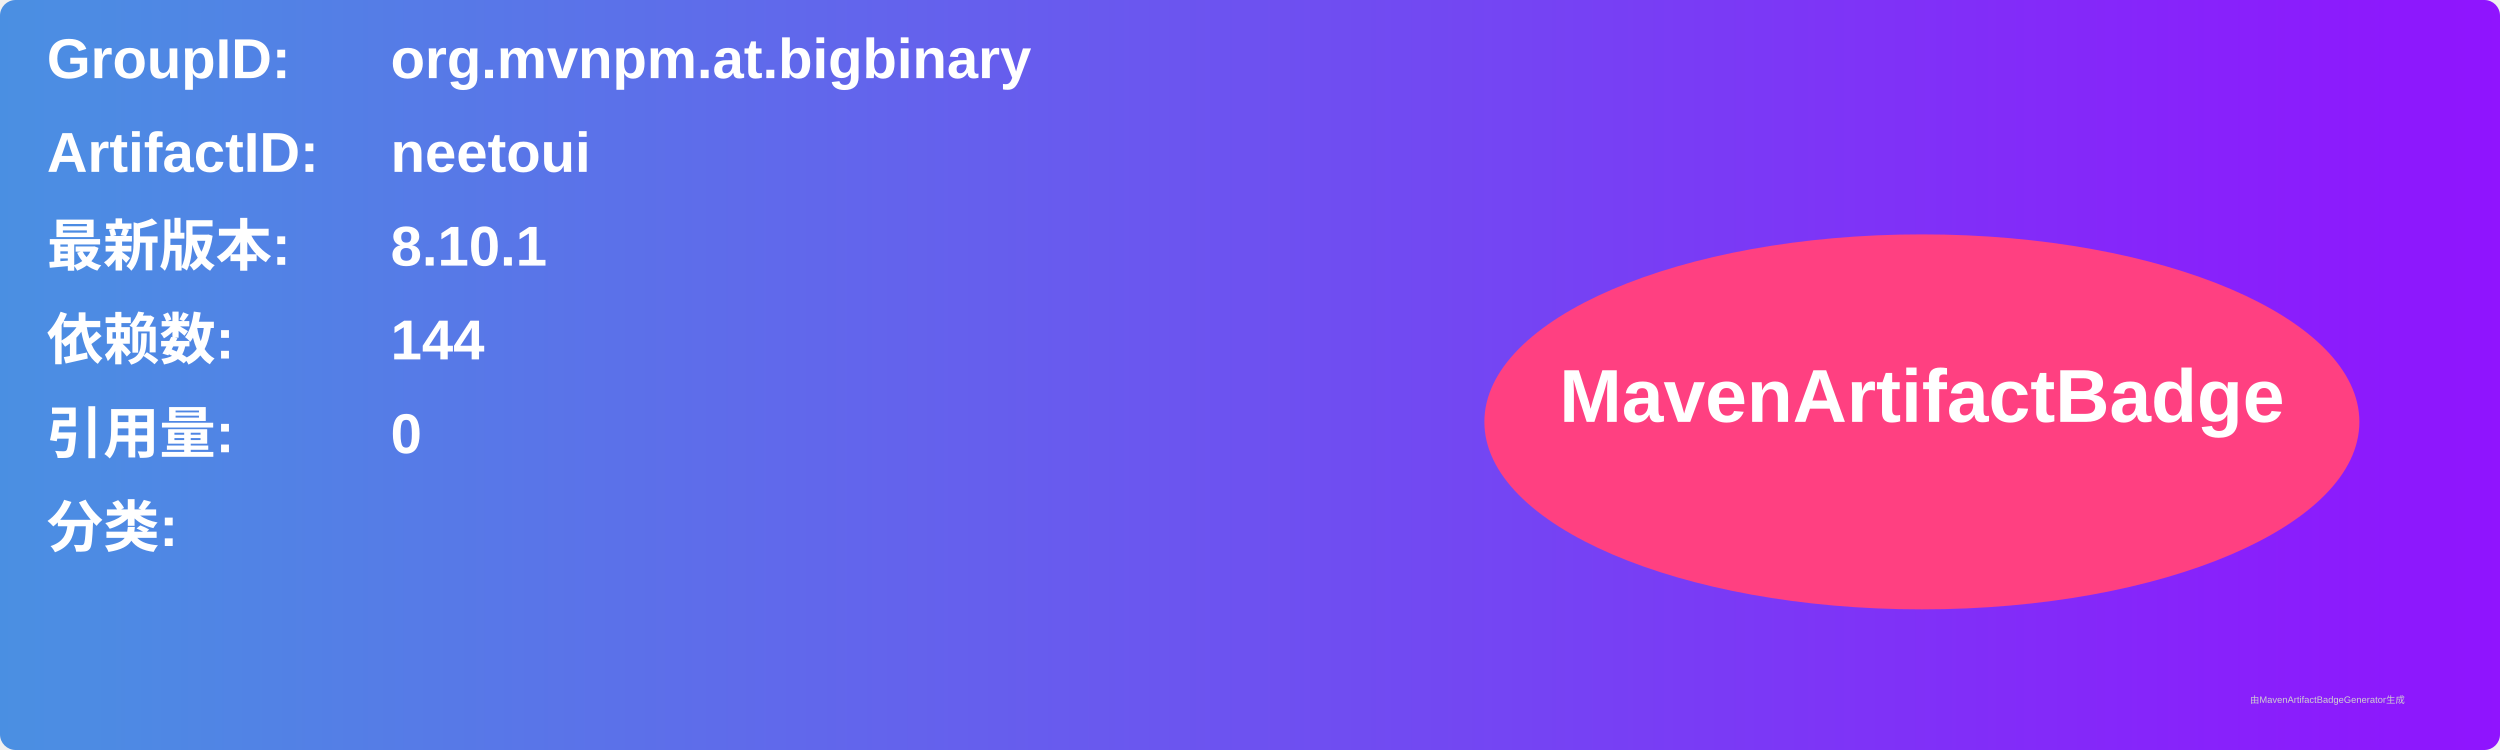
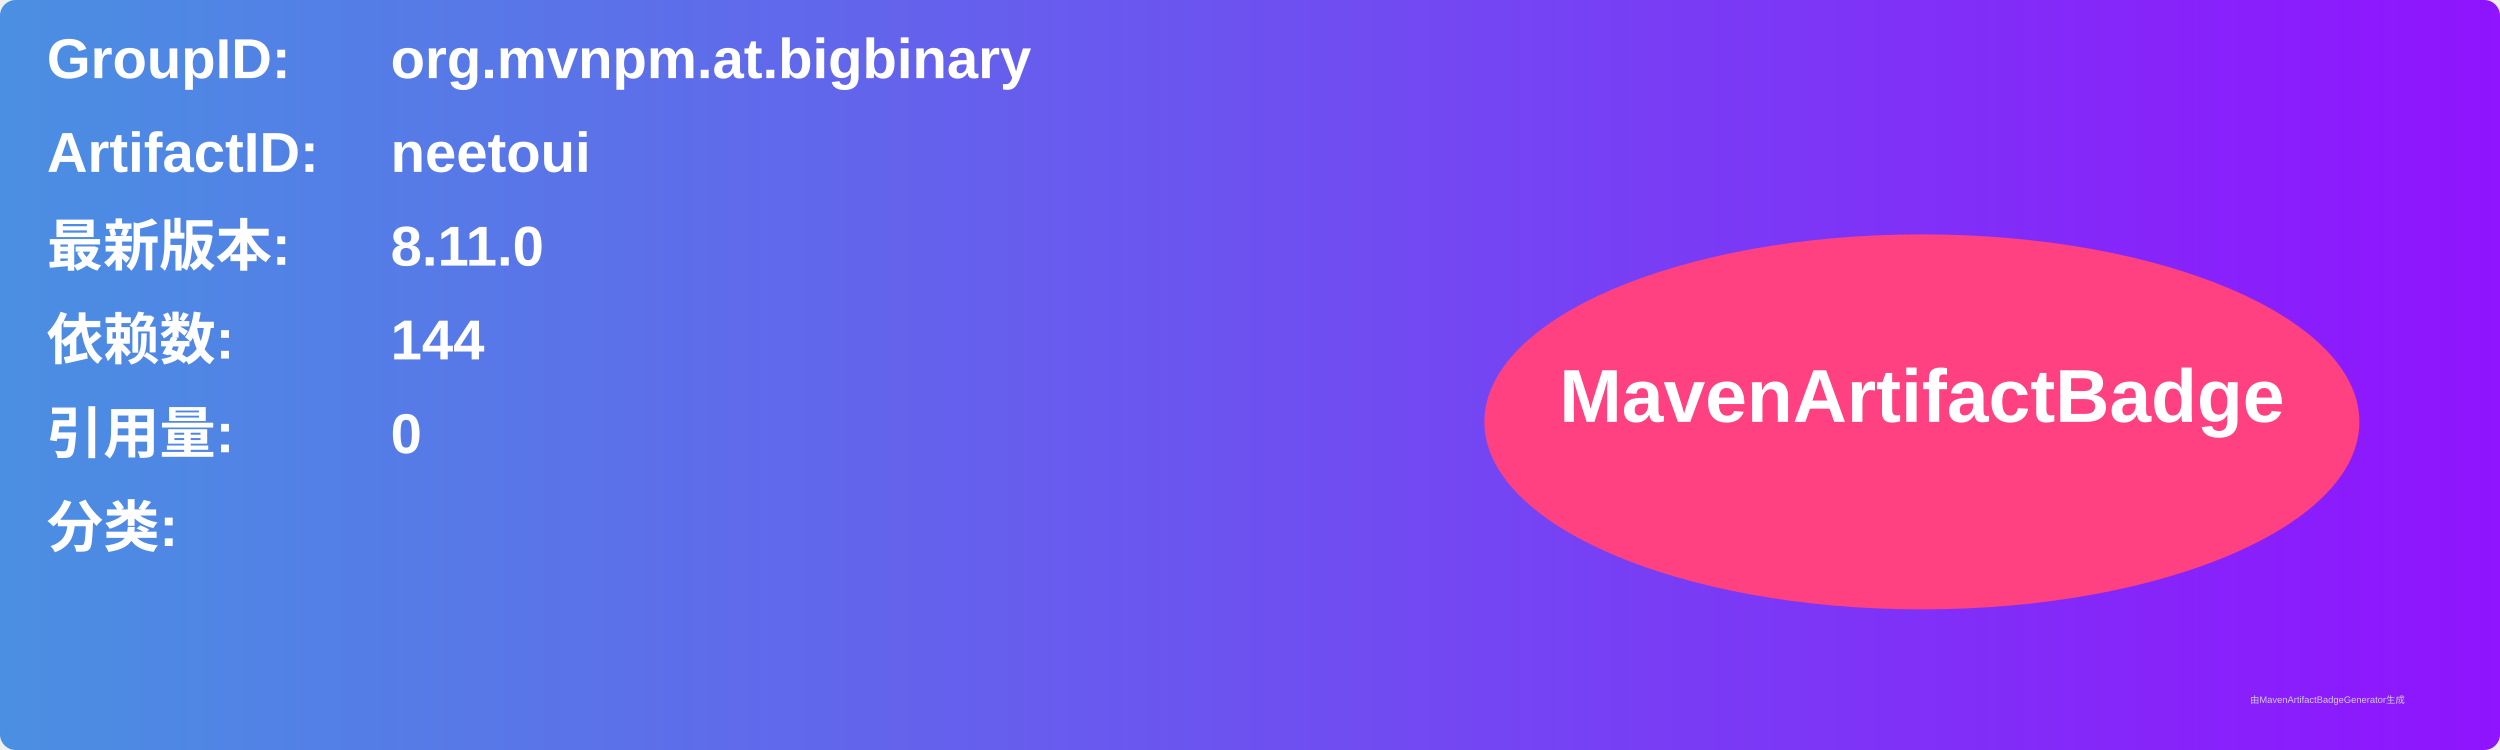
<svg xmlns="http://www.w3.org/2000/svg" width="800" height="240" viewBox="0 0 800 240">
  <linearGradient id="grad" x1="0%" y1="0%" x2="100%" y2="0%">
    <stop offset="0%" stop-color="#4a90e2" />
    <stop offset="100%" stop-color="#9013fe" />
  </linearGradient>
  <rect width="100%" height="100%" rx="5" ry="5" fill="url(#grad)" />
  <g transform="translate(15, 15)">
    <text x="0" y="10" font-family="Arial" font-size="18" fill="white" font-weight="bold" width="260">GroupID:</text>
    <text x="110" y="10" font-family="Arial" font-size="18" fill="white" font-weight="bold" width="460">org.mvnpm.at.bigbinary</text>
    <text x="0" y="40" font-family="Arial" font-size="18" fill="white" font-weight="bold" width="260">ArtifactID:</text>
    <text x="110" y="40" font-family="Arial" font-size="18" fill="white" font-weight="bold" width="460">neetoui</text>
    <text x="0" y="70" font-family="Arial" font-size="18" fill="white" font-weight="bold">最新版本:</text>
    <text x="110" y="70" font-family="Arial" font-size="18" fill="white" font-weight="bold">
-       <tspan font-weight="bold">8.10.1</tspan>
+       <tspan font-weight="bold">8.11.0</tspan>
    </text>
    <text x="0" y="100" font-family="Arial" font-size="18" fill="white" font-weight="bold">依赖数: </text>
    <text x="110" y="100" font-family="Arial" font-size="18" fill="white">
      <tspan font-weight="bold">144</tspan>
    </text>
    <text x="0" y="130" font-family="Arial" font-size="18" fill="white" font-weight="bold">引用量: </text>
    <text x="110" y="130" font-family="Arial" font-size="18" fill="white">
      <tspan font-weight="bold">0</tspan>
    </text>
    <text x="0" y="160" font-family="Arial" font-size="18" fill="white" font-weight="bold">分类:</text>
    <text x="10" y="190" font-family="Arial" font-size="10" fill="white">
      <tspan font-weight="bold" />
    </text>
    <ellipse cx="600" cy="120" rx="140" ry="60" fill="#ff4081" />
    <text x="600" y="120" text-anchor="middle" font-family="Arial" font-size="24" fill="white" font-weight="bold">MavenArtifactBadge</text>
  </g>
  <text x="720" y="225" font-family="Arial" font-size="3" fill="#d0d0d0">由MavenArtifactBadgeGenerator生成</text>
</svg>
